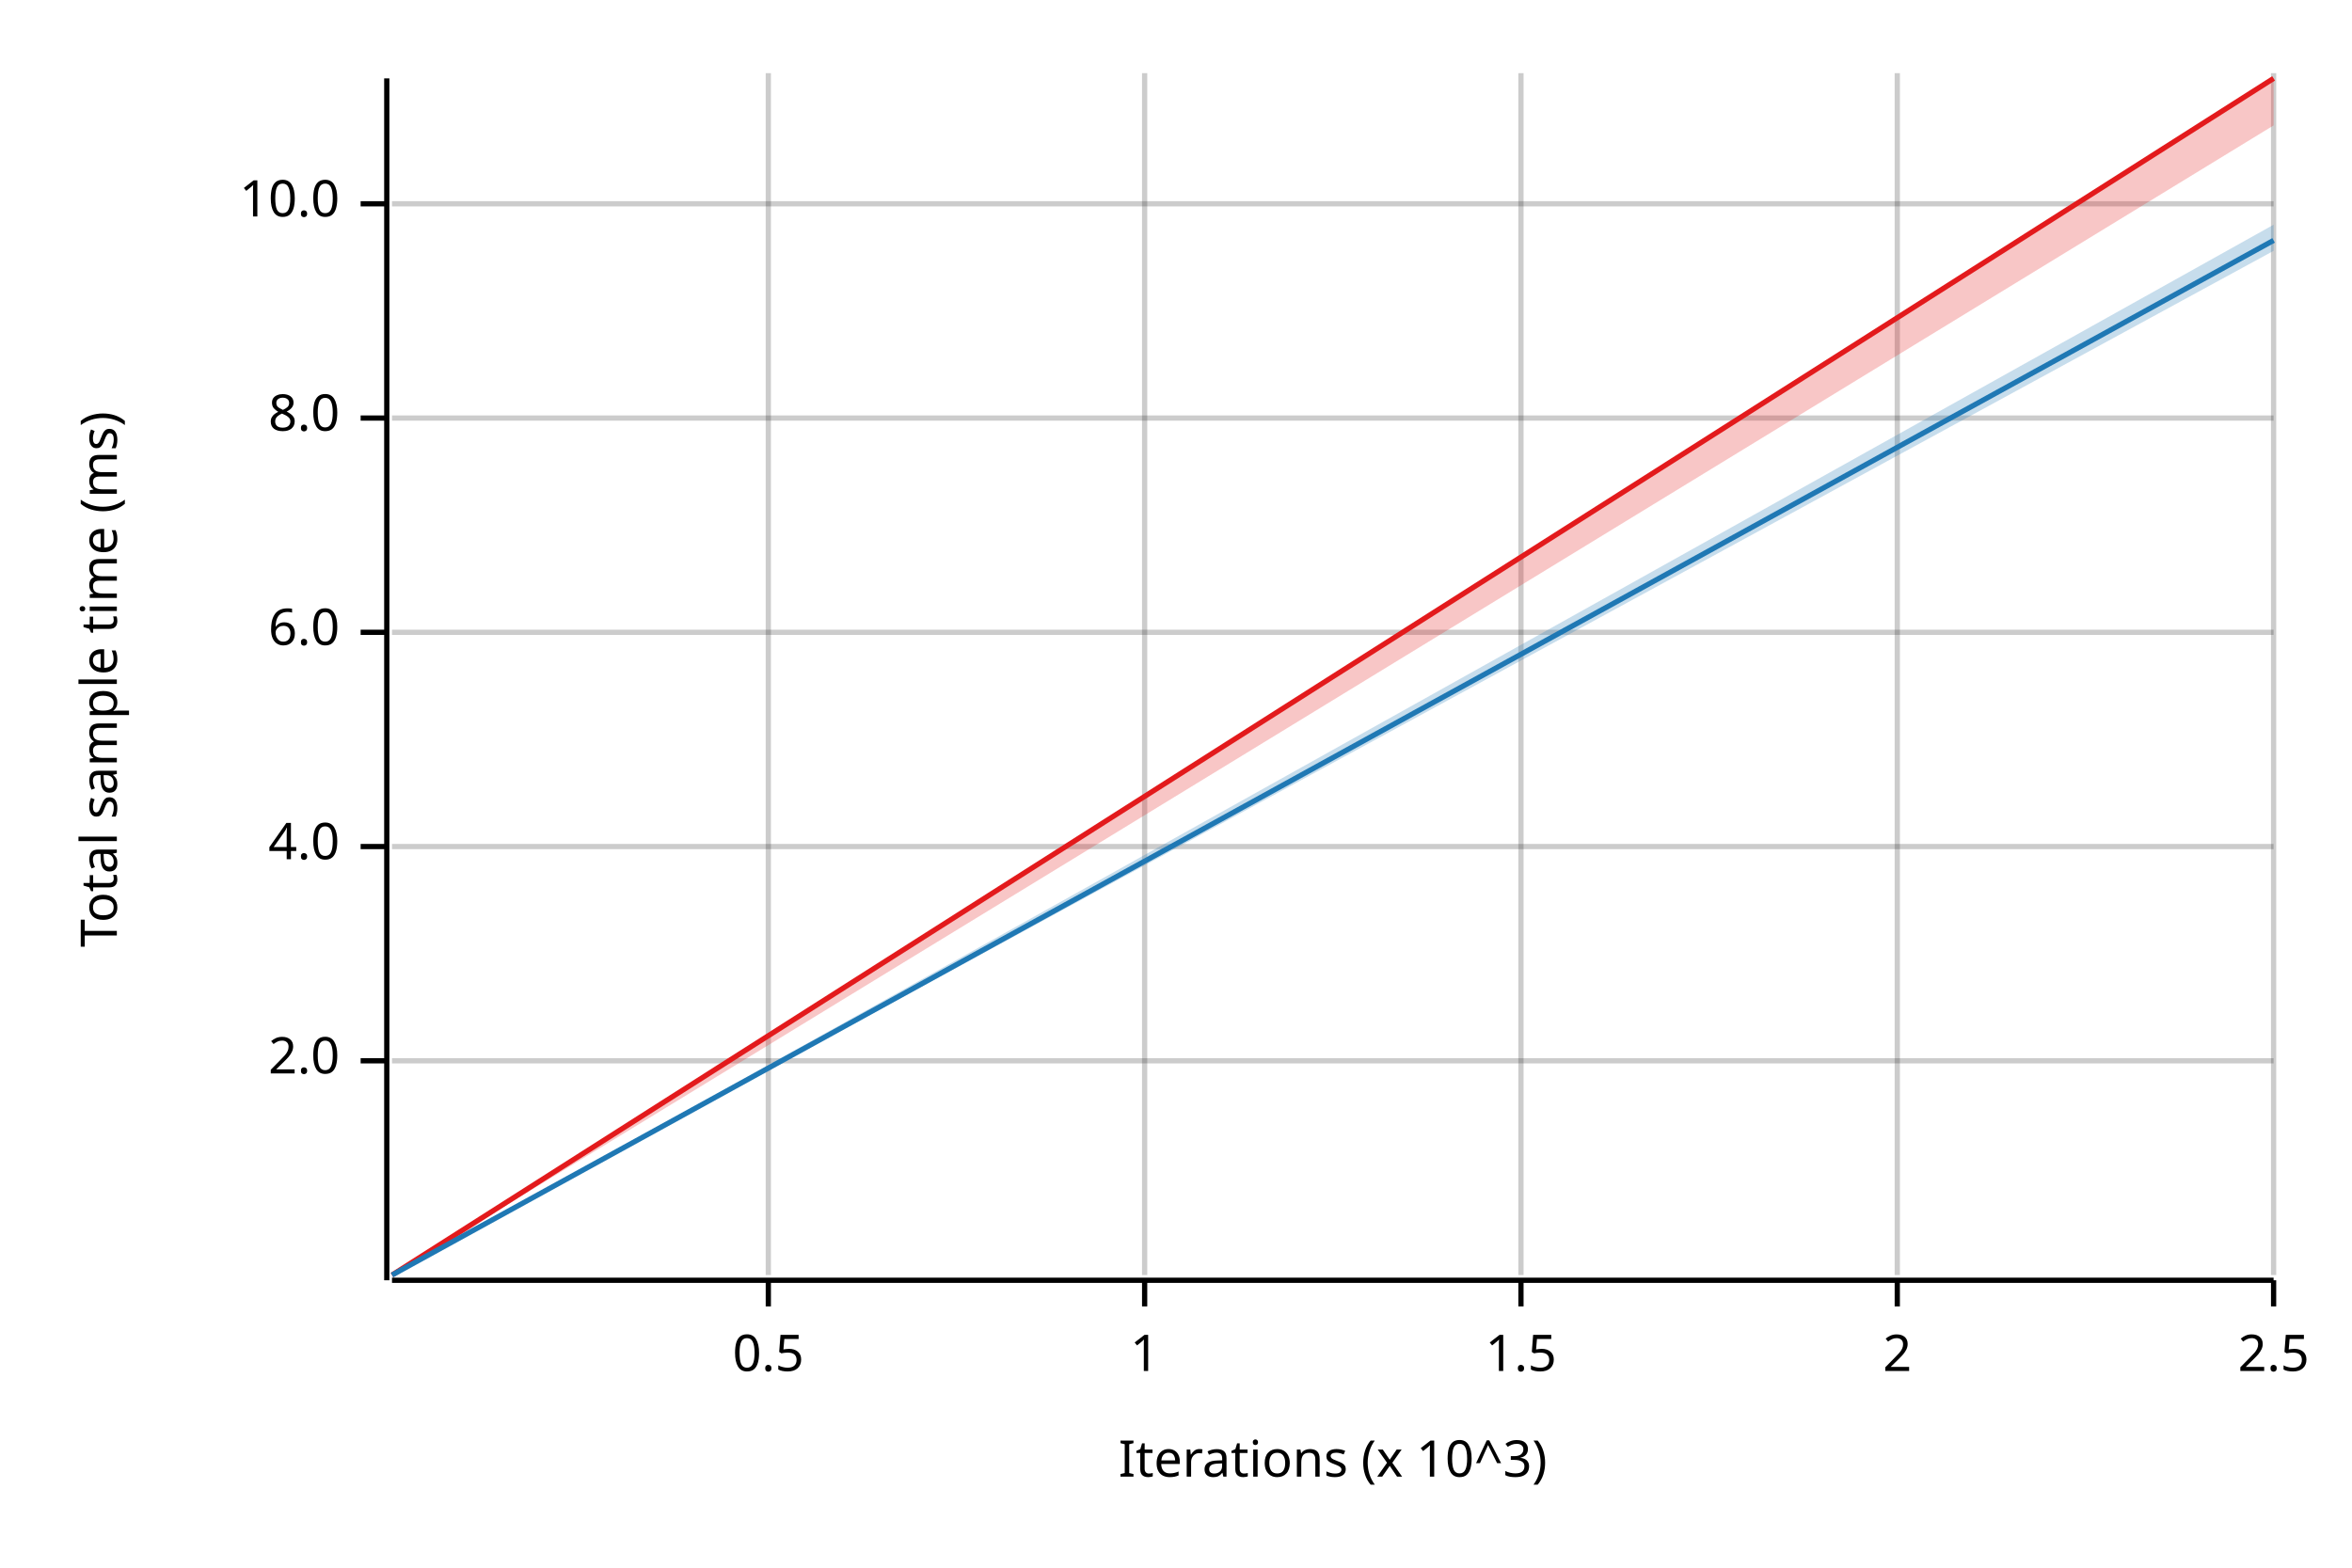
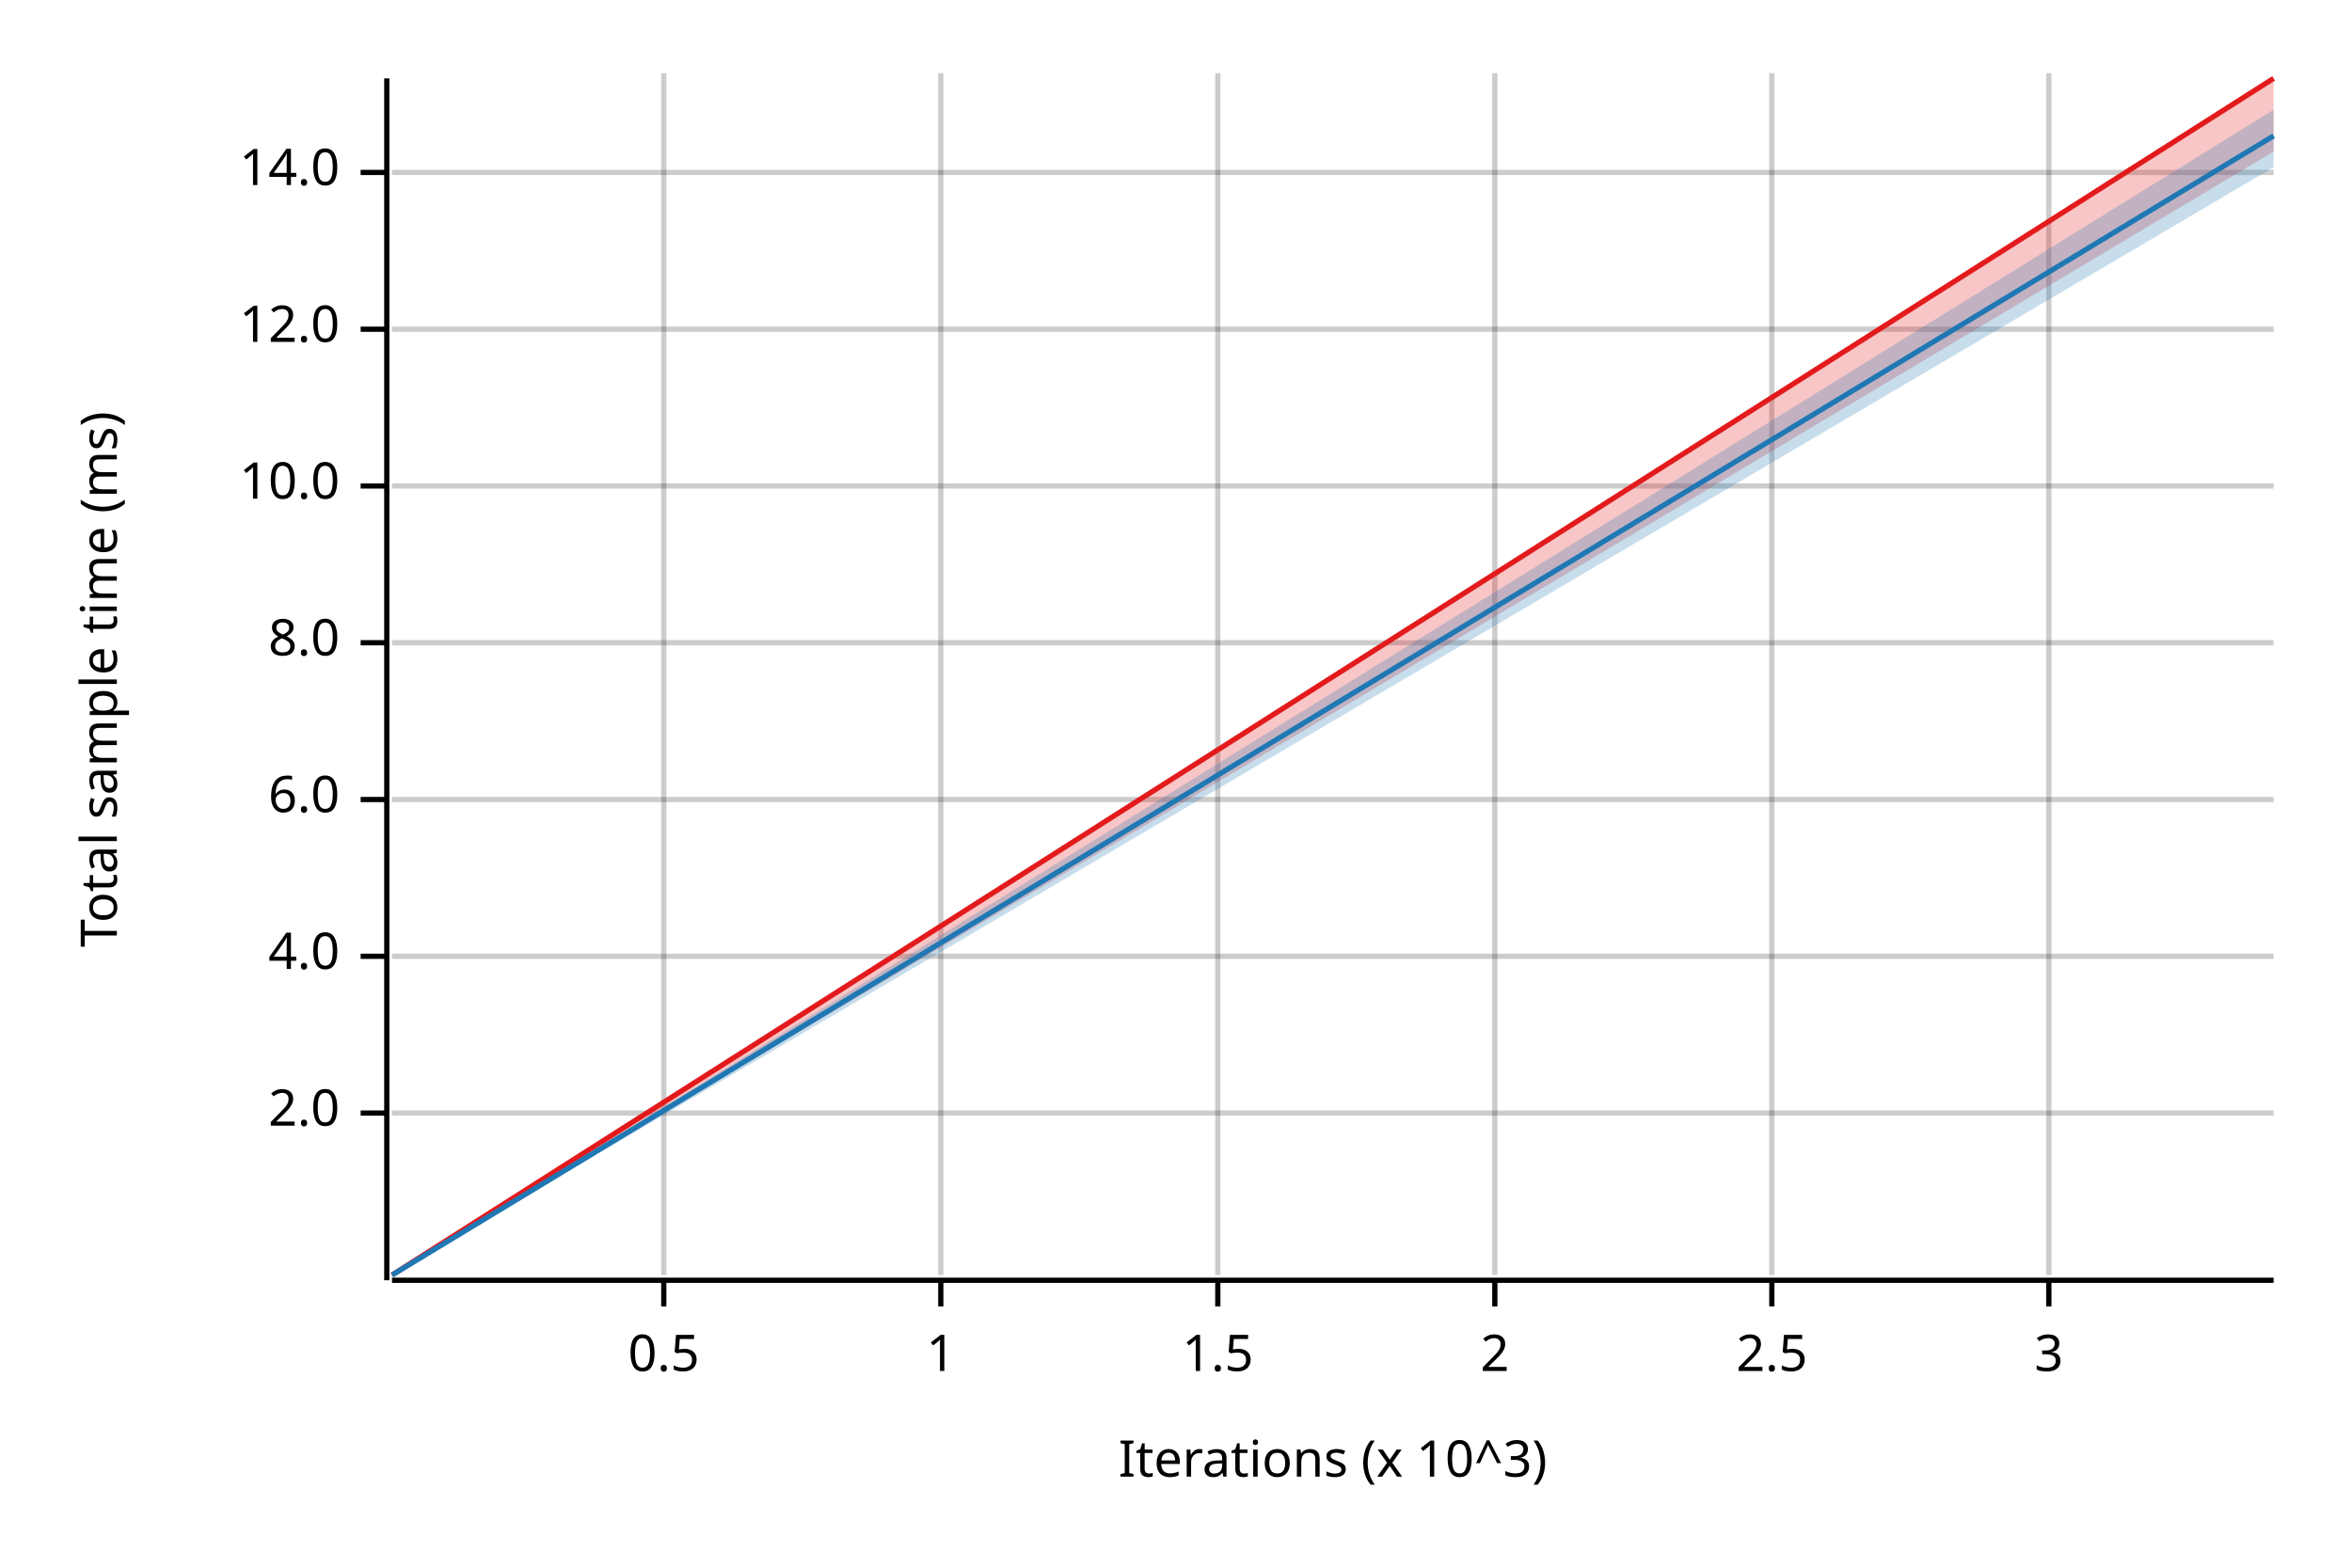
<svg xmlns="http://www.w3.org/2000/svg" width="450" height="300" viewBox="0 0 450 300">
  <text x="15" y="130" dy="0.76em" text-anchor="middle" font-family="sans-serif" font-size="9.677" opacity="1" fill="#000000" transform="rotate(270, 15, 130)">
Total sample time (ms)
</text>
  <text x="255" y="285" dy="-0.5ex" text-anchor="middle" font-family="sans-serif" font-size="9.677" opacity="1" fill="#000000">
Iterations (x 10^3)
</text>
-   <line opacity="0.2" stroke="#000000" stroke-width="1" x1="147" y1="244" x2="147" y2="14" />
-   <line opacity="0.2" stroke="#000000" stroke-width="1" x1="219" y1="244" x2="219" y2="14" />
-   <line opacity="0.2" stroke="#000000" stroke-width="1" x1="291" y1="244" x2="291" y2="14" />
-   <line opacity="0.2" stroke="#000000" stroke-width="1" x1="363" y1="244" x2="363" y2="14" />
-   <line opacity="0.2" stroke="#000000" stroke-width="1" x1="435" y1="244" x2="435" y2="14" />
-   <line opacity="0.2" stroke="#000000" stroke-width="1" x1="75" y1="203" x2="435" y2="203" />
-   <line opacity="0.2" stroke="#000000" stroke-width="1" x1="75" y1="162" x2="435" y2="162" />
-   <line opacity="0.2" stroke="#000000" stroke-width="1" x1="75" y1="121" x2="435" y2="121" />
-   <line opacity="0.2" stroke="#000000" stroke-width="1" x1="75" y1="80" x2="435" y2="80" />
-   <line opacity="0.2" stroke="#000000" stroke-width="1" x1="75" y1="39" x2="435" y2="39" />
+   <line opacity="0.2" stroke="#000000" stroke-width="1" x1="127" y1="244" x2="127" y2="14" />
+   <line opacity="0.2" stroke="#000000" stroke-width="1" x1="180" y1="244" x2="180" y2="14" />
+   <line opacity="0.2" stroke="#000000" stroke-width="1" x1="233" y1="244" x2="233" y2="14" />
+   <line opacity="0.2" stroke="#000000" stroke-width="1" x1="286" y1="244" x2="286" y2="14" />
+   <line opacity="0.2" stroke="#000000" stroke-width="1" x1="339" y1="244" x2="339" y2="14" />
+   <line opacity="0.2" stroke="#000000" stroke-width="1" x1="392" y1="244" x2="392" y2="14" />
+   <line opacity="0.2" stroke="#000000" stroke-width="1" x1="75" y1="213" x2="435" y2="213" />
+   <line opacity="0.2" stroke="#000000" stroke-width="1" x1="75" y1="183" x2="435" y2="183" />
+   <line opacity="0.2" stroke="#000000" stroke-width="1" x1="75" y1="153" x2="435" y2="153" />
+   <line opacity="0.2" stroke="#000000" stroke-width="1" x1="75" y1="123" x2="435" y2="123" />
+   <line opacity="0.2" stroke="#000000" stroke-width="1" x1="75" y1="93" x2="435" y2="93" />
+   <line opacity="0.2" stroke="#000000" stroke-width="1" x1="75" y1="63" x2="435" y2="63" />
+   <line opacity="0.2" stroke="#000000" stroke-width="1" x1="75" y1="33" x2="435" y2="33" />
  <polyline fill="none" opacity="1" stroke="#000000" stroke-width="1" points="74,15 74,245 " />
-   <text x="65" y="203" dy="0.5ex" text-anchor="end" font-family="sans-serif" font-size="9.677" opacity="1" fill="#000000">
+   <text x="65" y="213" dy="0.5ex" text-anchor="end" font-family="sans-serif" font-size="9.677" opacity="1" fill="#000000">
2.0
</text>
-   <polyline fill="none" opacity="1" stroke="#000000" stroke-width="1" points="69,203 74,203 " />
-   <text x="65" y="162" dy="0.5ex" text-anchor="end" font-family="sans-serif" font-size="9.677" opacity="1" fill="#000000">
+   <polyline fill="none" opacity="1" stroke="#000000" stroke-width="1" points="69,213 74,213 " />
+   <text x="65" y="183" dy="0.5ex" text-anchor="end" font-family="sans-serif" font-size="9.677" opacity="1" fill="#000000">
4.0
</text>
-   <polyline fill="none" opacity="1" stroke="#000000" stroke-width="1" points="69,162 74,162 " />
-   <text x="65" y="121" dy="0.5ex" text-anchor="end" font-family="sans-serif" font-size="9.677" opacity="1" fill="#000000">
+   <polyline fill="none" opacity="1" stroke="#000000" stroke-width="1" points="69,183 74,183 " />
+   <text x="65" y="153" dy="0.5ex" text-anchor="end" font-family="sans-serif" font-size="9.677" opacity="1" fill="#000000">
6.0
</text>
-   <polyline fill="none" opacity="1" stroke="#000000" stroke-width="1" points="69,121 74,121 " />
-   <text x="65" y="80" dy="0.5ex" text-anchor="end" font-family="sans-serif" font-size="9.677" opacity="1" fill="#000000">
+   <polyline fill="none" opacity="1" stroke="#000000" stroke-width="1" points="69,153 74,153 " />
+   <text x="65" y="123" dy="0.5ex" text-anchor="end" font-family="sans-serif" font-size="9.677" opacity="1" fill="#000000">
8.0
</text>
-   <polyline fill="none" opacity="1" stroke="#000000" stroke-width="1" points="69,80 74,80 " />
-   <text x="65" y="39" dy="0.5ex" text-anchor="end" font-family="sans-serif" font-size="9.677" opacity="1" fill="#000000">
+   <polyline fill="none" opacity="1" stroke="#000000" stroke-width="1" points="69,123 74,123 " />
+   <text x="65" y="93" dy="0.5ex" text-anchor="end" font-family="sans-serif" font-size="9.677" opacity="1" fill="#000000">
10.0
</text>
-   <polyline fill="none" opacity="1" stroke="#000000" stroke-width="1" points="69,39 74,39 " />
+   <polyline fill="none" opacity="1" stroke="#000000" stroke-width="1" points="69,93 74,93 " />
+   <text x="65" y="63" dy="0.5ex" text-anchor="end" font-family="sans-serif" font-size="9.677" opacity="1" fill="#000000">
+ 12.0
+ </text>
+   <polyline fill="none" opacity="1" stroke="#000000" stroke-width="1" points="69,63 74,63 " />
+   <text x="65" y="33" dy="0.5ex" text-anchor="end" font-family="sans-serif" font-size="9.677" opacity="1" fill="#000000">
+ 14.0
+ </text>
+   <polyline fill="none" opacity="1" stroke="#000000" stroke-width="1" points="69,33 74,33 " />
  <polyline fill="none" opacity="1" stroke="#000000" stroke-width="1" points="75,245 435,245 " />
-   <text x="147" y="255" dy="0.76em" text-anchor="middle" font-family="sans-serif" font-size="9.677" opacity="1" fill="#000000">
+   <text x="127" y="255" dy="0.76em" text-anchor="middle" font-family="sans-serif" font-size="9.677" opacity="1" fill="#000000">
0.5
</text>
-   <polyline fill="none" opacity="1" stroke="#000000" stroke-width="1" points="147,245 147,250 " />
-   <text x="219" y="255" dy="0.76em" text-anchor="middle" font-family="sans-serif" font-size="9.677" opacity="1" fill="#000000">
+   <polyline fill="none" opacity="1" stroke="#000000" stroke-width="1" points="127,245 127,250 " />
+   <text x="180" y="255" dy="0.76em" text-anchor="middle" font-family="sans-serif" font-size="9.677" opacity="1" fill="#000000">
1
</text>
-   <polyline fill="none" opacity="1" stroke="#000000" stroke-width="1" points="219,245 219,250 " />
-   <text x="291" y="255" dy="0.76em" text-anchor="middle" font-family="sans-serif" font-size="9.677" opacity="1" fill="#000000">
+   <polyline fill="none" opacity="1" stroke="#000000" stroke-width="1" points="180,245 180,250 " />
+   <text x="233" y="255" dy="0.76em" text-anchor="middle" font-family="sans-serif" font-size="9.677" opacity="1" fill="#000000">
1.5
</text>
-   <polyline fill="none" opacity="1" stroke="#000000" stroke-width="1" points="291,245 291,250 " />
-   <text x="363" y="255" dy="0.76em" text-anchor="middle" font-family="sans-serif" font-size="9.677" opacity="1" fill="#000000">
+   <polyline fill="none" opacity="1" stroke="#000000" stroke-width="1" points="233,245 233,250 " />
+   <text x="286" y="255" dy="0.76em" text-anchor="middle" font-family="sans-serif" font-size="9.677" opacity="1" fill="#000000">
2
</text>
-   <polyline fill="none" opacity="1" stroke="#000000" stroke-width="1" points="363,245 363,250 " />
-   <text x="435" y="255" dy="0.76em" text-anchor="middle" font-family="sans-serif" font-size="9.677" opacity="1" fill="#000000">
+   <polyline fill="none" opacity="1" stroke="#000000" stroke-width="1" points="286,245 286,250 " />
+   <text x="339" y="255" dy="0.76em" text-anchor="middle" font-family="sans-serif" font-size="9.677" opacity="1" fill="#000000">
2.5
</text>
-   <polyline fill="none" opacity="1" stroke="#000000" stroke-width="1" points="435,245 435,250 " />
+   <polyline fill="none" opacity="1" stroke="#000000" stroke-width="1" points="339,245 339,250 " />
+   <text x="392" y="255" dy="0.76em" text-anchor="middle" font-family="sans-serif" font-size="9.677" opacity="1" fill="#000000">
+ 3
+ </text>
+   <polyline fill="none" opacity="1" stroke="#000000" stroke-width="1" points="392,245 392,250 " />
  <polyline fill="none" opacity="1" stroke="#E31A1C" stroke-width="1" points="75,244 435,15 " />
-   <polygon opacity="0.25" fill="#E31A1C" points="75,244 435,24 435,15 " />
-   <polyline fill="none" opacity="1" stroke="#1F78B4" stroke-width="1" points="75,244 435,46 " />
-   <polygon opacity="0.25" fill="#1F78B4" points="75,244 435,48 435,43 " />
+   <polygon opacity="0.25" fill="#E31A1C" points="75,244 435,29 435,15 " />
+   <polyline fill="none" opacity="1" stroke="#1F78B4" stroke-width="1" points="75,244 435,26 " />
+   <polygon opacity="0.25" fill="#1F78B4" points="75,244 435,32 435,21 " />
</svg>
